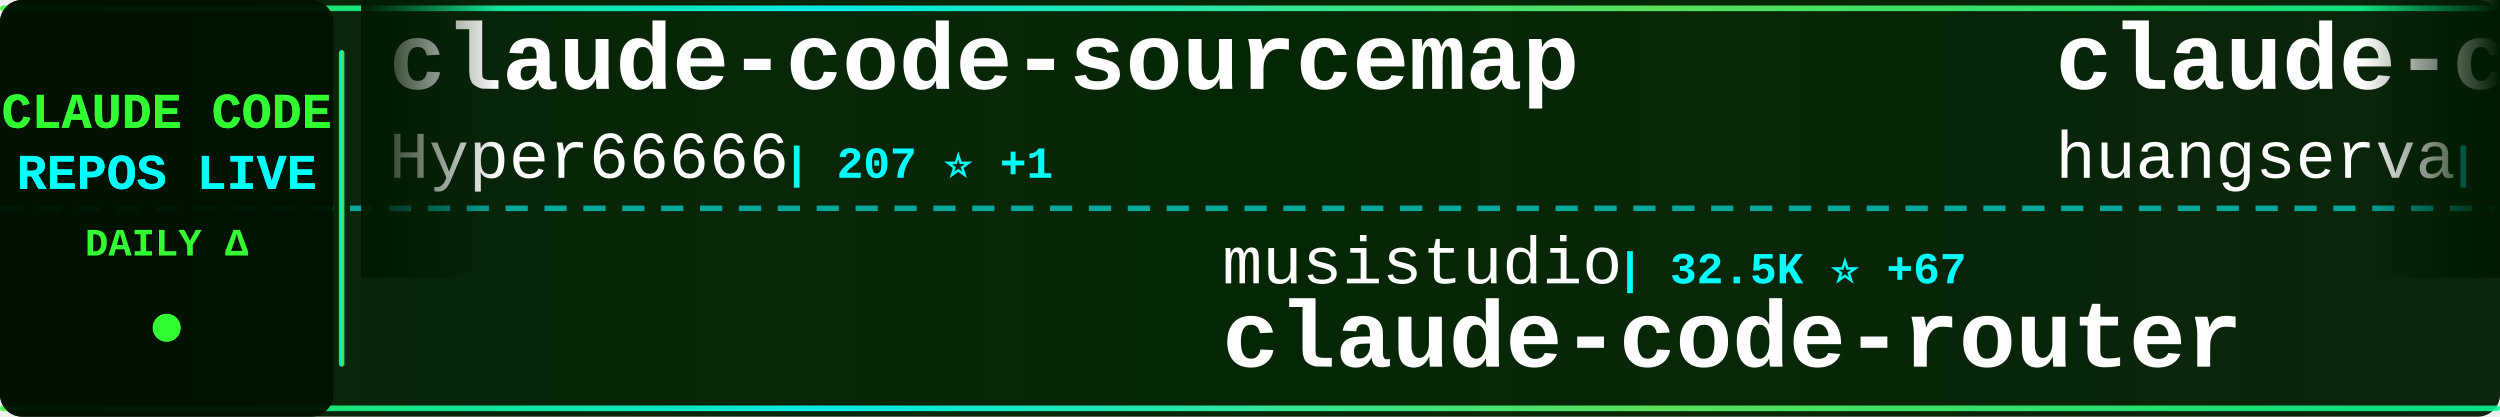
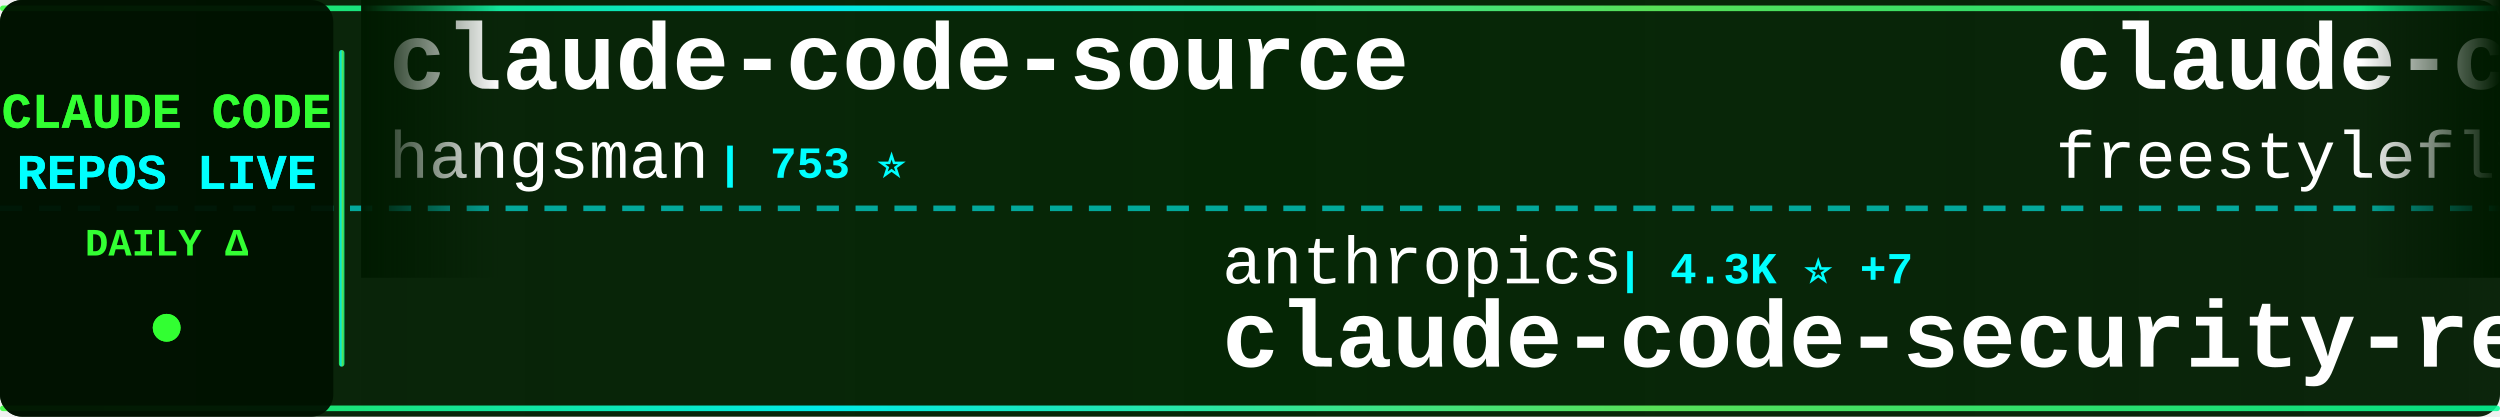
<svg xmlns="http://www.w3.org/2000/svg" width="900" height="150">
  <defs>
    <linearGradient id="tickerBg" x1="0%" y1="0%" x2="100%" y2="0%">
      <stop offset="0%" style="stop-color:#001a00;stop-opacity:0.95" />
      <stop offset="50%" style="stop-color:#002200;stop-opacity:0.98" />
      <stop offset="100%" style="stop-color:#001a00;stop-opacity:0.95" />
    </linearGradient>
    <linearGradient id="borderGrad" x1="0%" y1="0%" x2="100%" y2="0%">
      <stop offset="0%" style="stop-color:#33ff33;stop-opacity:0.85">
        <animate attributeName="stop-opacity" values="0.85;1;0.85" dur="2s" repeatCount="indefinite" />
      </stop>
      <stop offset="33%" style="stop-color:#00ffff;stop-opacity:0.9">
        <animate attributeName="stop-opacity" values="0.9;1;0.9" dur="2.2s" repeatCount="indefinite" />
      </stop>
      <stop offset="66%" style="stop-color:#66ff66;stop-opacity:0.85">
        <animate attributeName="stop-opacity" values="0.85;1;0.85" dur="1.8s" repeatCount="indefinite" />
      </stop>
      <stop offset="100%" style="stop-color:#00ff99;stop-opacity:0.85">
        <animate attributeName="stop-opacity" values="0.85;1;0.85" dur="2s" repeatCount="indefinite" />
      </stop>
    </linearGradient>
    <filter id="textGlow">
      <feGaussianBlur stdDeviation="0.1" result="coloredBlur" />
      <feMerge>
        <feMergeNode in="coloredBlur" />
        <feMergeNode in="SourceGraphic" />
      </feMerge>
    </filter>
    <filter id="metricGlow">
      <feGaussianBlur stdDeviation="0.2" result="coloredBlur" />
      <feMerge>
        <feMergeNode in="coloredBlur" />
        <feMergeNode in="SourceGraphic" />
      </feMerge>
    </filter>
    <linearGradient id="leftFade" x1="0%" y1="0%" x2="100%" y2="0%">
      <stop offset="0%" style="stop-color:#001a00;stop-opacity:1" />
      <stop offset="100%" style="stop-color:#001a00;stop-opacity:0" />
    </linearGradient>
    <linearGradient id="rightFade" x1="0%" y1="0%" x2="100%" y2="0%">
      <stop offset="0%" style="stop-color:#001a00;stop-opacity:0" />
      <stop offset="100%" style="stop-color:#001a00;stop-opacity:1" />
    </linearGradient>
  </defs>
  <rect width="900" height="150" fill="url(#tickerBg)" rx="8" />
  <rect x="0" y="2" width="900" height="2" fill="url(#borderGrad)" rx="1" />
  <rect x="0" y="146" width="900" height="2" fill="url(#borderGrad)" rx="1" />
  <line x1="0" y1="75" x2="900" y2="75" stroke="#00ffff" stroke-width="2" stroke-dasharray="8 6" opacity="0.6" />
  <rect x="0" y="0" width="120" height="150" fill="#001100" opacity="0.95" rx="8" />
  <text x="60" y="46" font-family="'Courier New', monospace" font-size="18" font-weight="bold" fill="#33ff33" text-anchor="middle" filter="url(#textGlow)">
    CLAUDE CODE
  </text>
  <text x="60" y="68" font-family="'Courier New', monospace" font-size="18" font-weight="bold" fill="#00ffff" text-anchor="middle" filter="url(#textGlow)">
    REPOS LIVE
  </text>
  <text x="60" y="92" font-family="'Courier New', monospace" font-size="14" font-weight="bold" fill="#33ff33" text-anchor="middle">
    DAILY Δ
  </text>
  <circle cx="60" cy="118" r="5" fill="#33ff33" filter="url(#metricGlow)">
    <animate attributeName="r" values="4;6;4" dur="1.5s" repeatCount="indefinite" />
    <animate attributeName="opacity" values="0.6;1;0.6" dur="1.5s" repeatCount="indefinite" />
  </circle>
  <rect x="122" y="18" width="2" height="114" fill="url(#borderGrad)" rx="1" />
  <clipPath id="tickerClip">
    <rect x="130" y="0" width="770" height="150" />
  </clipPath>
  <g clip-path="url(#tickerClip)">
    <g id="tickerItems">
      <animateTransform attributeName="transform" attributeType="XML" type="translate" from="0 0" to="-3000 0" dur="54s" repeatCount="indefinite" />
      <g transform="translate(0, 0)">
-         <text x="140" y="32" font-family="'Courier New', monospace" font-size="34" font-weight="bold" fill="#ffffff">claude-code-sourcemap</text>
-         <text x="140" y="64" font-family="'Courier New', monospace" font-size="24" font-weight="normal" fill="#ffffff" opacity="1.0">Hyper66666</text>
-         <text x="282" y="64" font-family="'Courier New', monospace" font-size="16" font-weight="bold" fill="#00ffff"> | 207 ⭐ +1</text>
+         <text x="140" y="32" font-family="'Courier New', monospace" font-size="34" font-weight="bold" fill="#ffffff">claude-code-source</text>
+         <text x="140" y="64" font-family="'Courier New', monospace" font-size="24" font-weight="normal" fill="#ffffff" opacity="1.0">hangsman</text>
+         <text x="258" y="64" font-family="'Courier New', monospace" font-size="16" font-weight="bold" fill="#00ffff"> | 753 ⭐</text>
      </g>
      <g transform="translate(300, 0)">
-         <text x="140" y="102" font-family="'Courier New', monospace" font-size="24" font-weight="normal" fill="#ffffff" opacity="1.0">musistudio</text>
-         <text x="282" y="102" font-family="'Courier New', monospace" font-size="16" font-weight="bold" fill="#00ffff"> | 32.5K ⭐ +67</text>
-         <text x="140" y="132" font-family="'Courier New', monospace" font-size="34" font-weight="bold" fill="#ffffff">claude-code-router</text>
+         <text x="140" y="102" font-family="'Courier New', monospace" font-size="24" font-weight="normal" fill="#ffffff" opacity="1.0">anthropics</text>
+         <text x="282" y="102" font-family="'Courier New', monospace" font-size="16" font-weight="bold" fill="#00ffff"> | 4.3K ⭐ +7</text>
+         <text x="140" y="132" font-family="'Courier New', monospace" font-size="34" font-weight="bold" fill="#ffffff">claude-code-security-rev...</text>
      </g>
      <g transform="translate(600, 0)">
-         <text x="140" y="32" font-family="'Courier New', monospace" font-size="34" font-weight="bold" fill="#ffffff">claude-code-cli</text>
-         <text x="140" y="64" font-family="'Courier New', monospace" font-size="24" font-weight="normal" fill="#ffffff" opacity="1.0">huangserva</text>
-         <text x="282" y="64" font-family="'Courier New', monospace" font-size="16" font-weight="bold" fill="#00ffff"> | 554 ⭐ +2</text>
+         <text x="140" y="32" font-family="'Courier New', monospace" font-size="34" font-weight="bold" fill="#ffffff">claude-code</text>
+         <text x="140" y="64" font-family="'Courier New', monospace" font-size="24" font-weight="normal" fill="#ffffff" opacity="1.0">freestylefly</text>
+         <text x="306" y="64" font-family="'Courier New', monospace" font-size="16" font-weight="bold" fill="#00ffff"> | 123 ⭐</text>
      </g>
      <g transform="translate(900, 0)">
-         <text x="140" y="102" font-family="'Courier New', monospace" font-size="24" font-weight="normal" fill="#ffffff" opacity="1.0">rohitg00</text>
-         <text x="258" y="102" font-family="'Courier New', monospace" font-size="16" font-weight="bold" fill="#00ffff"> | 1.3K ⭐ +12</text>
-         <text x="140" y="132" font-family="'Courier New', monospace" font-size="34" font-weight="bold" fill="#ffffff">awesome-claude-code-tool...</text>
+         <text x="140" y="102" font-family="'Courier New', monospace" font-size="24" font-weight="normal" fill="#ffffff" opacity="1.0">andrew-kramer-inno</text>
+         <text x="378" y="102" font-family="'Courier New', monospace" font-size="16" font-weight="bold" fill="#00ffff"> | 574 ⭐ +1</text>
+         <text x="140" y="132" font-family="'Courier New', monospace" font-size="34" font-weight="bold" fill="#ffffff">claude-code-source-build</text>
      </g>
      <g transform="translate(1200, 0)">
-         <text x="140" y="32" font-family="'Courier New', monospace" font-size="34" font-weight="bold" fill="#ffffff">claude-code-action</text>
-         <text x="140" y="64" font-family="'Courier New', monospace" font-size="24" font-weight="normal" fill="#ffffff" opacity="1.0">anthropics</text>
-         <text x="282" y="64" font-family="'Courier New', monospace" font-size="16" font-weight="bold" fill="#00ffff"> | 7.1K ⭐ +13</text>
+         <text x="140" y="32" font-family="'Courier New', monospace" font-size="34" font-weight="bold" fill="#ffffff">claude_code_src</text>
+         <text x="140" y="64" font-family="'Courier New', monospace" font-size="24" font-weight="normal" fill="#ffffff" opacity="1.0">ponponon</text>
+         <text x="258" y="64" font-family="'Courier New', monospace" font-size="16" font-weight="bold" fill="#00ffff"> | 2.2K ⭐ +5</text>
      </g>
      <g transform="translate(1500, 0)">
-         <text x="140" y="102" font-family="'Courier New', monospace" font-size="24" font-weight="normal" fill="#ffffff" opacity="1.0">Windy3f3f3f3f</text>
-         <text x="318" y="102" font-family="'Courier New', monospace" font-size="16" font-weight="bold" fill="#00ffff"> | 1.9K ⭐ +12</text>
-         <text x="140" y="132" font-family="'Courier New', monospace" font-size="34" font-weight="bold" fill="#ffffff">how-claude-code-works</text>
+         <text x="140" y="102" font-family="'Courier New', monospace" font-size="24" font-weight="normal" fill="#ffffff" opacity="1.0">Donchitos</text>
+         <text x="270" y="102" font-family="'Courier New', monospace" font-size="16" font-weight="bold" fill="#00ffff"> | 12.8K ⭐ +847</text>
+         <text x="140" y="132" font-family="'Courier New', monospace" font-size="34" font-weight="bold" fill="#ffffff">Claude-Code-Game-Studios</text>
      </g>
      <g transform="translate(1800, 0)">
-         <text x="140" y="32" font-family="'Courier New', monospace" font-size="34" font-weight="bold" fill="#ffffff">claude-code-sourcemap</text>
-         <text x="140" y="64" font-family="'Courier New', monospace" font-size="24" font-weight="normal" fill="#ffffff" opacity="1.0">ChinaSiro</text>
-         <text x="270" y="64" font-family="'Courier New', monospace" font-size="16" font-weight="bold" fill="#00ffff"> | 8.9K ⭐ +22</text>
+         <text x="140" y="32" font-family="'Courier New', monospace" font-size="34" font-weight="bold" fill="#ffffff">claude-skills</text>
+         <text x="140" y="64" font-family="'Courier New', monospace" font-size="24" font-weight="normal" fill="#ffffff" opacity="1.0">alirezarezvani</text>
+         <text x="330" y="64" font-family="'Courier New', monospace" font-size="16" font-weight="bold" fill="#00ffff"> | 11.8K ⭐ +185</text>
      </g>
      <g transform="translate(2100, 0)">
-         <text x="140" y="102" font-family="'Courier New', monospace" font-size="24" font-weight="normal" fill="#ffffff" opacity="1.0">ChrisWiles</text>
-         <text x="282" y="102" font-family="'Courier New', monospace" font-size="16" font-weight="bold" fill="#00ffff"> | 5.8K ⭐ +3</text>
-         <text x="140" y="132" font-family="'Courier New', monospace" font-size="34" font-weight="bold" fill="#ffffff">claude-code-showcase</text>
+         <text x="140" y="102" font-family="'Courier New', monospace" font-size="24" font-weight="normal" fill="#ffffff" opacity="1.0">ykdojo</text>
+         <text x="234" y="102" font-family="'Courier New', monospace" font-size="16" font-weight="bold" fill="#00ffff"> | 7.8K ⭐ +28</text>
+         <text x="140" y="132" font-family="'Courier New', monospace" font-size="34" font-weight="bold" fill="#ffffff">claude-code-tips</text>
      </g>
      <g transform="translate(2400, 0)">
-         <text x="140" y="32" font-family="'Courier New', monospace" font-size="34" font-weight="bold" fill="#ffffff">claude-code</text>
-         <text x="140" y="64" font-family="'Courier New', monospace" font-size="24" font-weight="normal" fill="#ffffff" opacity="1.0">jarmuine</text>
-         <text x="258" y="64" font-family="'Courier New', monospace" font-size="16" font-weight="bold" fill="#00ffff"> | 2.0K ⭐ +5</text>
+         <text x="140" y="32" font-family="'Courier New', monospace" font-size="34" font-weight="bold" fill="#ffffff">claude-code-hub</text>
+         <text x="140" y="64" font-family="'Courier New', monospace" font-size="24" font-weight="normal" fill="#ffffff" opacity="1.0">ding113</text>
+         <text x="246" y="64" font-family="'Courier New', monospace" font-size="16" font-weight="bold" fill="#00ffff"> | 2.5K ⭐ +33</text>
      </g>
      <g transform="translate(2700, 0)">
-         <text x="140" y="102" font-family="'Courier New', monospace" font-size="24" font-weight="normal" fill="#ffffff" opacity="1.0">chauncygu</text>
-         <text x="270" y="102" font-family="'Courier New', monospace" font-size="16" font-weight="bold" fill="#00ffff"> | 2.2K ⭐ +11</text>
-         <text x="140" y="132" font-family="'Courier New', monospace" font-size="34" font-weight="bold" fill="#ffffff">collection-claude-code-s...</text>
+         <text x="140" y="102" font-family="'Courier New', monospace" font-size="24" font-weight="normal" fill="#ffffff" opacity="1.0">Hyper66666</text>
+         <text x="282" y="102" font-family="'Courier New', monospace" font-size="16" font-weight="bold" fill="#00ffff"> | 207 ⭐ +1</text>
+         <text x="140" y="132" font-family="'Courier New', monospace" font-size="34" font-weight="bold" fill="#ffffff">claude-code-sourcemap</text>
      </g>
      <g transform="translate(3000, 0)">
-         <text x="140" y="32" font-family="'Courier New', monospace" font-size="34" font-weight="bold" fill="#ffffff">claude-code-sourcemap</text>
-         <text x="140" y="64" font-family="'Courier New', monospace" font-size="24" font-weight="normal" fill="#ffffff" opacity="1.0">Hyper66666</text>
-         <text x="282" y="64" font-family="'Courier New', monospace" font-size="16" font-weight="bold" fill="#00ffff"> | 207 ⭐ +1</text>
+         <text x="140" y="32" font-family="'Courier New', monospace" font-size="34" font-weight="bold" fill="#ffffff">claude-code-source</text>
+         <text x="140" y="64" font-family="'Courier New', monospace" font-size="24" font-weight="normal" fill="#ffffff" opacity="1.0">hangsman</text>
+         <text x="258" y="64" font-family="'Courier New', monospace" font-size="16" font-weight="bold" fill="#00ffff"> | 753 ⭐</text>
      </g>
      <g transform="translate(3300, 0)">
-         <text x="140" y="102" font-family="'Courier New', monospace" font-size="24" font-weight="normal" fill="#ffffff" opacity="1.0">musistudio</text>
-         <text x="282" y="102" font-family="'Courier New', monospace" font-size="16" font-weight="bold" fill="#00ffff"> | 32.5K ⭐ +67</text>
-         <text x="140" y="132" font-family="'Courier New', monospace" font-size="34" font-weight="bold" fill="#ffffff">claude-code-router</text>
+         <text x="140" y="102" font-family="'Courier New', monospace" font-size="24" font-weight="normal" fill="#ffffff" opacity="1.0">anthropics</text>
+         <text x="282" y="102" font-family="'Courier New', monospace" font-size="16" font-weight="bold" fill="#00ffff"> | 4.3K ⭐ +7</text>
+         <text x="140" y="132" font-family="'Courier New', monospace" font-size="34" font-weight="bold" fill="#ffffff">claude-code-security-rev...</text>
      </g>
      <g transform="translate(3600, 0)">
-         <text x="140" y="32" font-family="'Courier New', monospace" font-size="34" font-weight="bold" fill="#ffffff">claude-code-cli</text>
-         <text x="140" y="64" font-family="'Courier New', monospace" font-size="24" font-weight="normal" fill="#ffffff" opacity="1.0">huangserva</text>
-         <text x="282" y="64" font-family="'Courier New', monospace" font-size="16" font-weight="bold" fill="#00ffff"> | 554 ⭐ +2</text>
+         <text x="140" y="32" font-family="'Courier New', monospace" font-size="34" font-weight="bold" fill="#ffffff">claude-code</text>
+         <text x="140" y="64" font-family="'Courier New', monospace" font-size="24" font-weight="normal" fill="#ffffff" opacity="1.0">freestylefly</text>
+         <text x="306" y="64" font-family="'Courier New', monospace" font-size="16" font-weight="bold" fill="#00ffff"> | 123 ⭐</text>
      </g>
      <g transform="translate(3900, 0)">
-         <text x="140" y="102" font-family="'Courier New', monospace" font-size="24" font-weight="normal" fill="#ffffff" opacity="1.0">rohitg00</text>
-         <text x="258" y="102" font-family="'Courier New', monospace" font-size="16" font-weight="bold" fill="#00ffff"> | 1.3K ⭐ +12</text>
-         <text x="140" y="132" font-family="'Courier New', monospace" font-size="34" font-weight="bold" fill="#ffffff">awesome-claude-code-tool...</text>
+         <text x="140" y="102" font-family="'Courier New', monospace" font-size="24" font-weight="normal" fill="#ffffff" opacity="1.0">andrew-kramer-inno</text>
+         <text x="378" y="102" font-family="'Courier New', monospace" font-size="16" font-weight="bold" fill="#00ffff"> | 574 ⭐ +1</text>
+         <text x="140" y="132" font-family="'Courier New', monospace" font-size="34" font-weight="bold" fill="#ffffff">claude-code-source-build</text>
      </g>
    </g>
  </g>
  <rect x="130" y="0" width="50" height="100" fill="url(#leftFade)" />
  <rect x="850" y="0" width="50" height="100" fill="url(#rightFade)" />
</svg>
